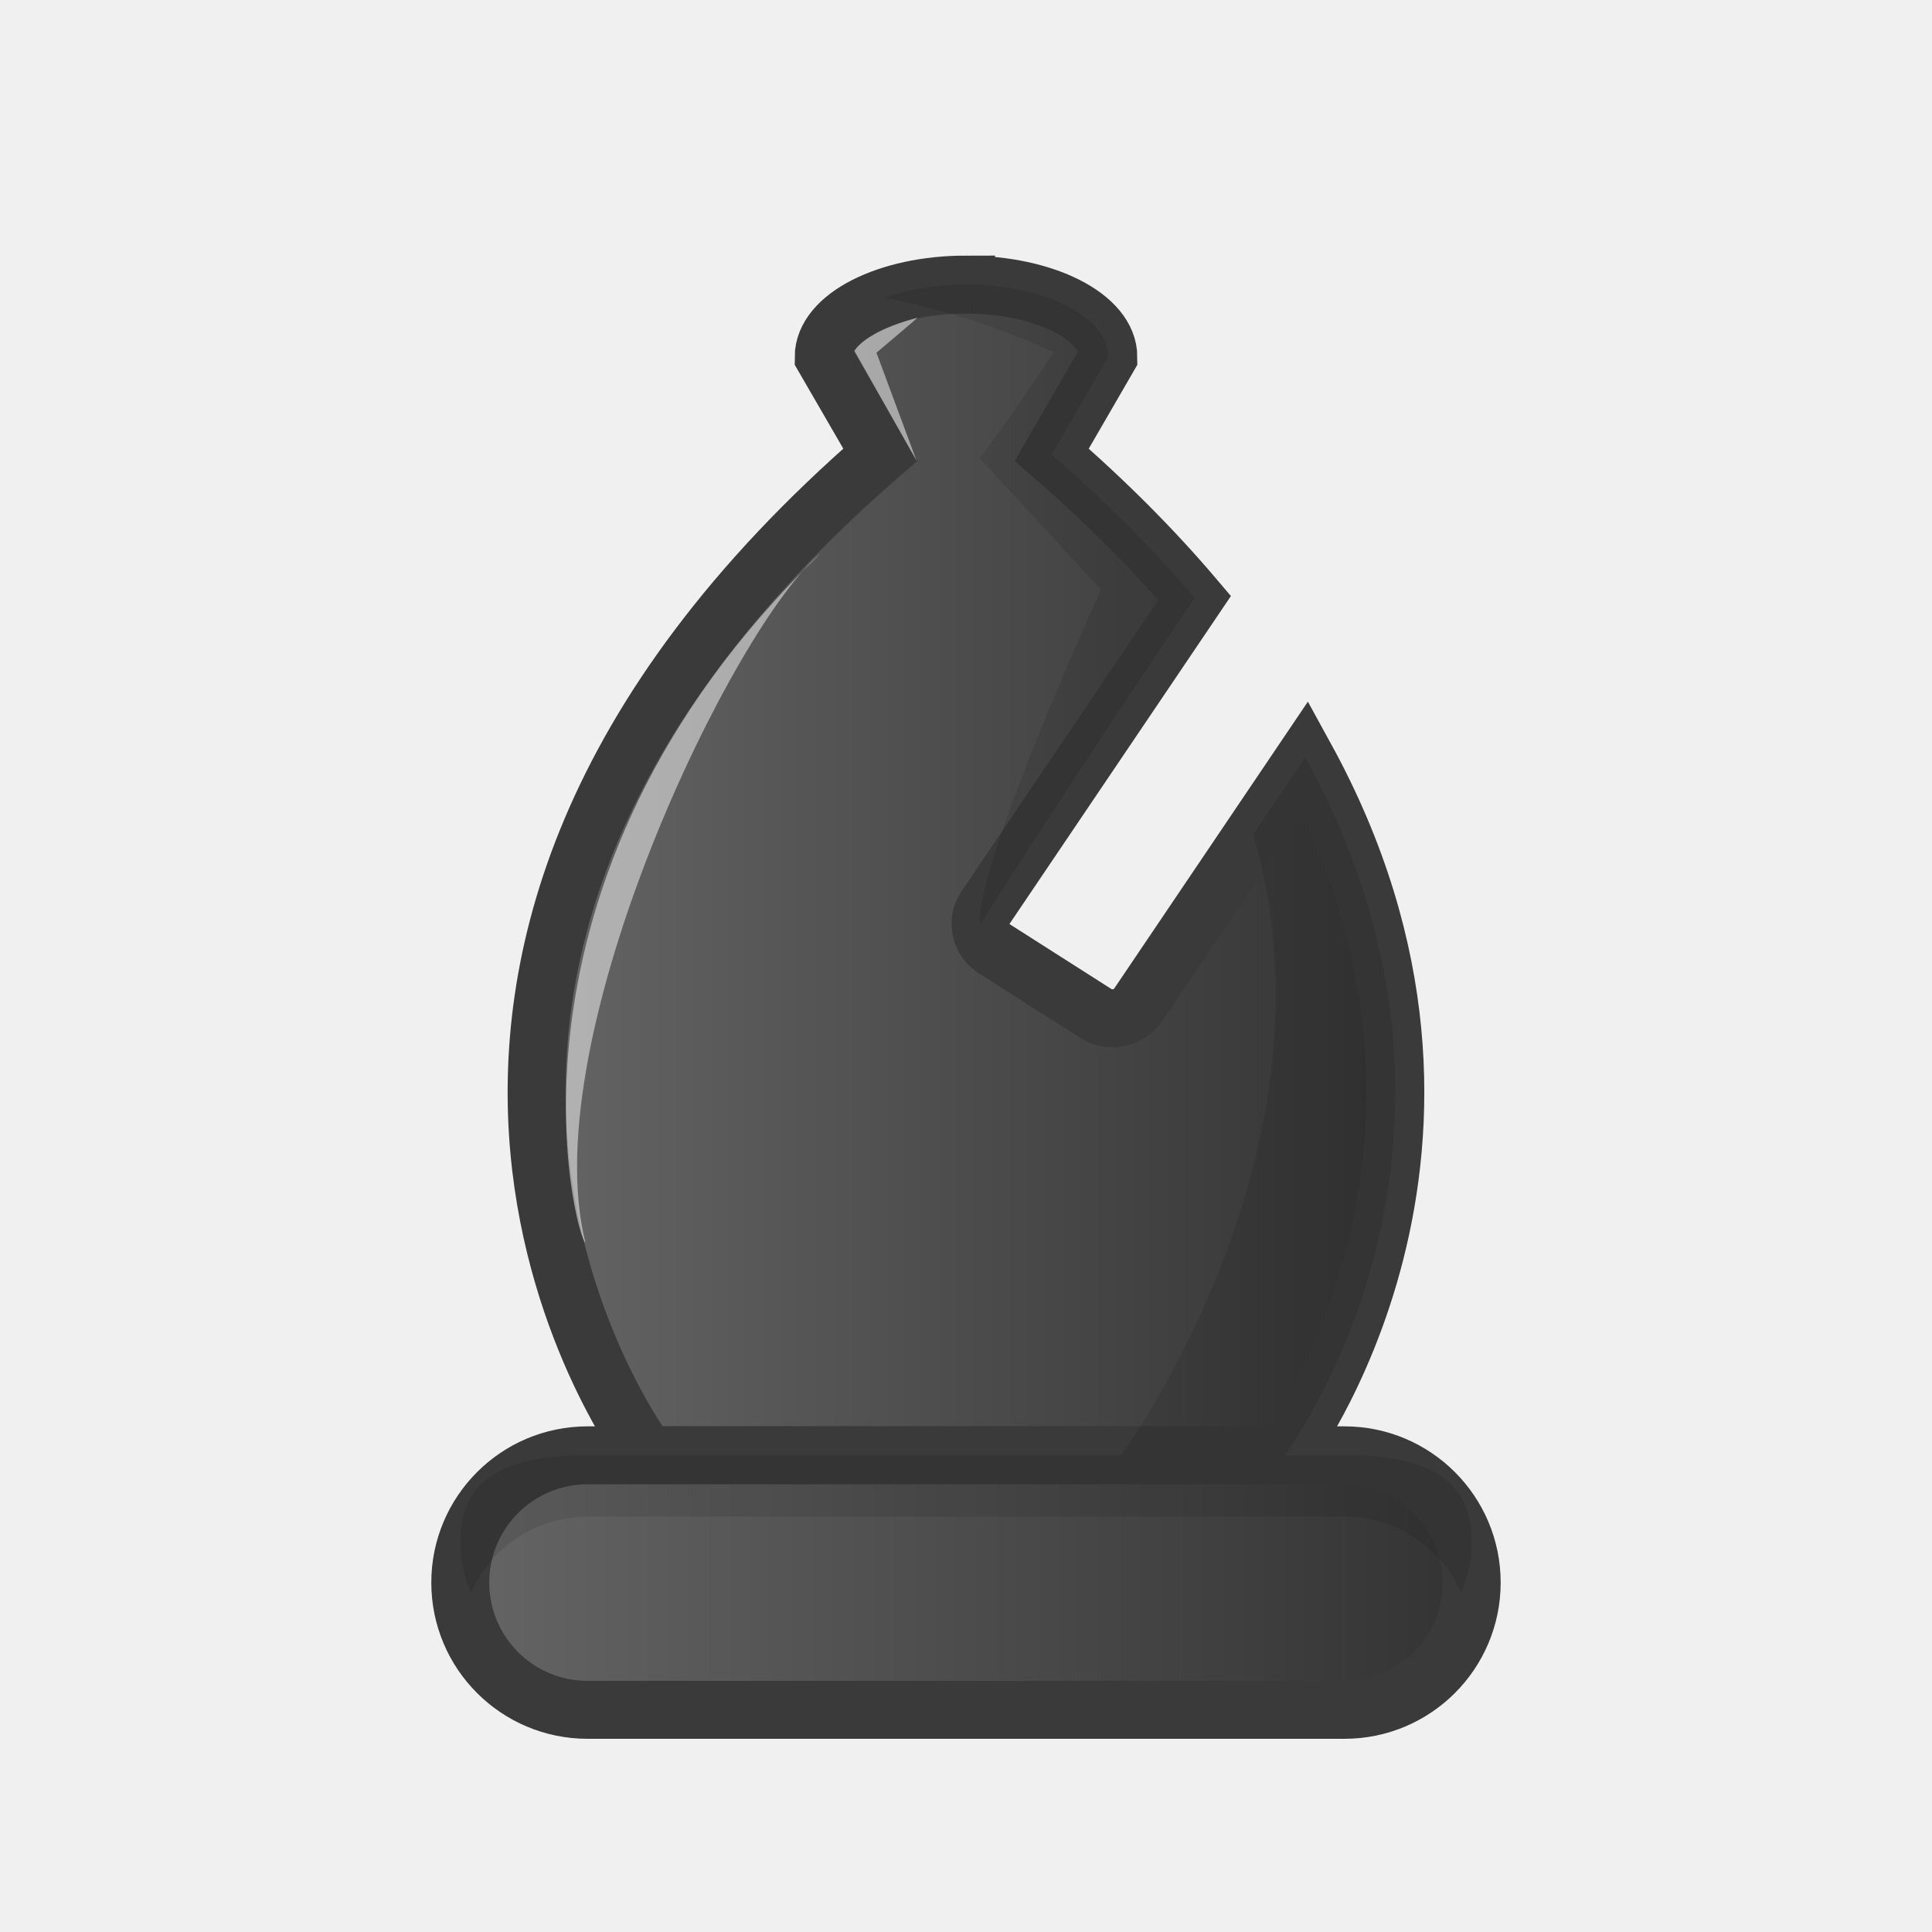
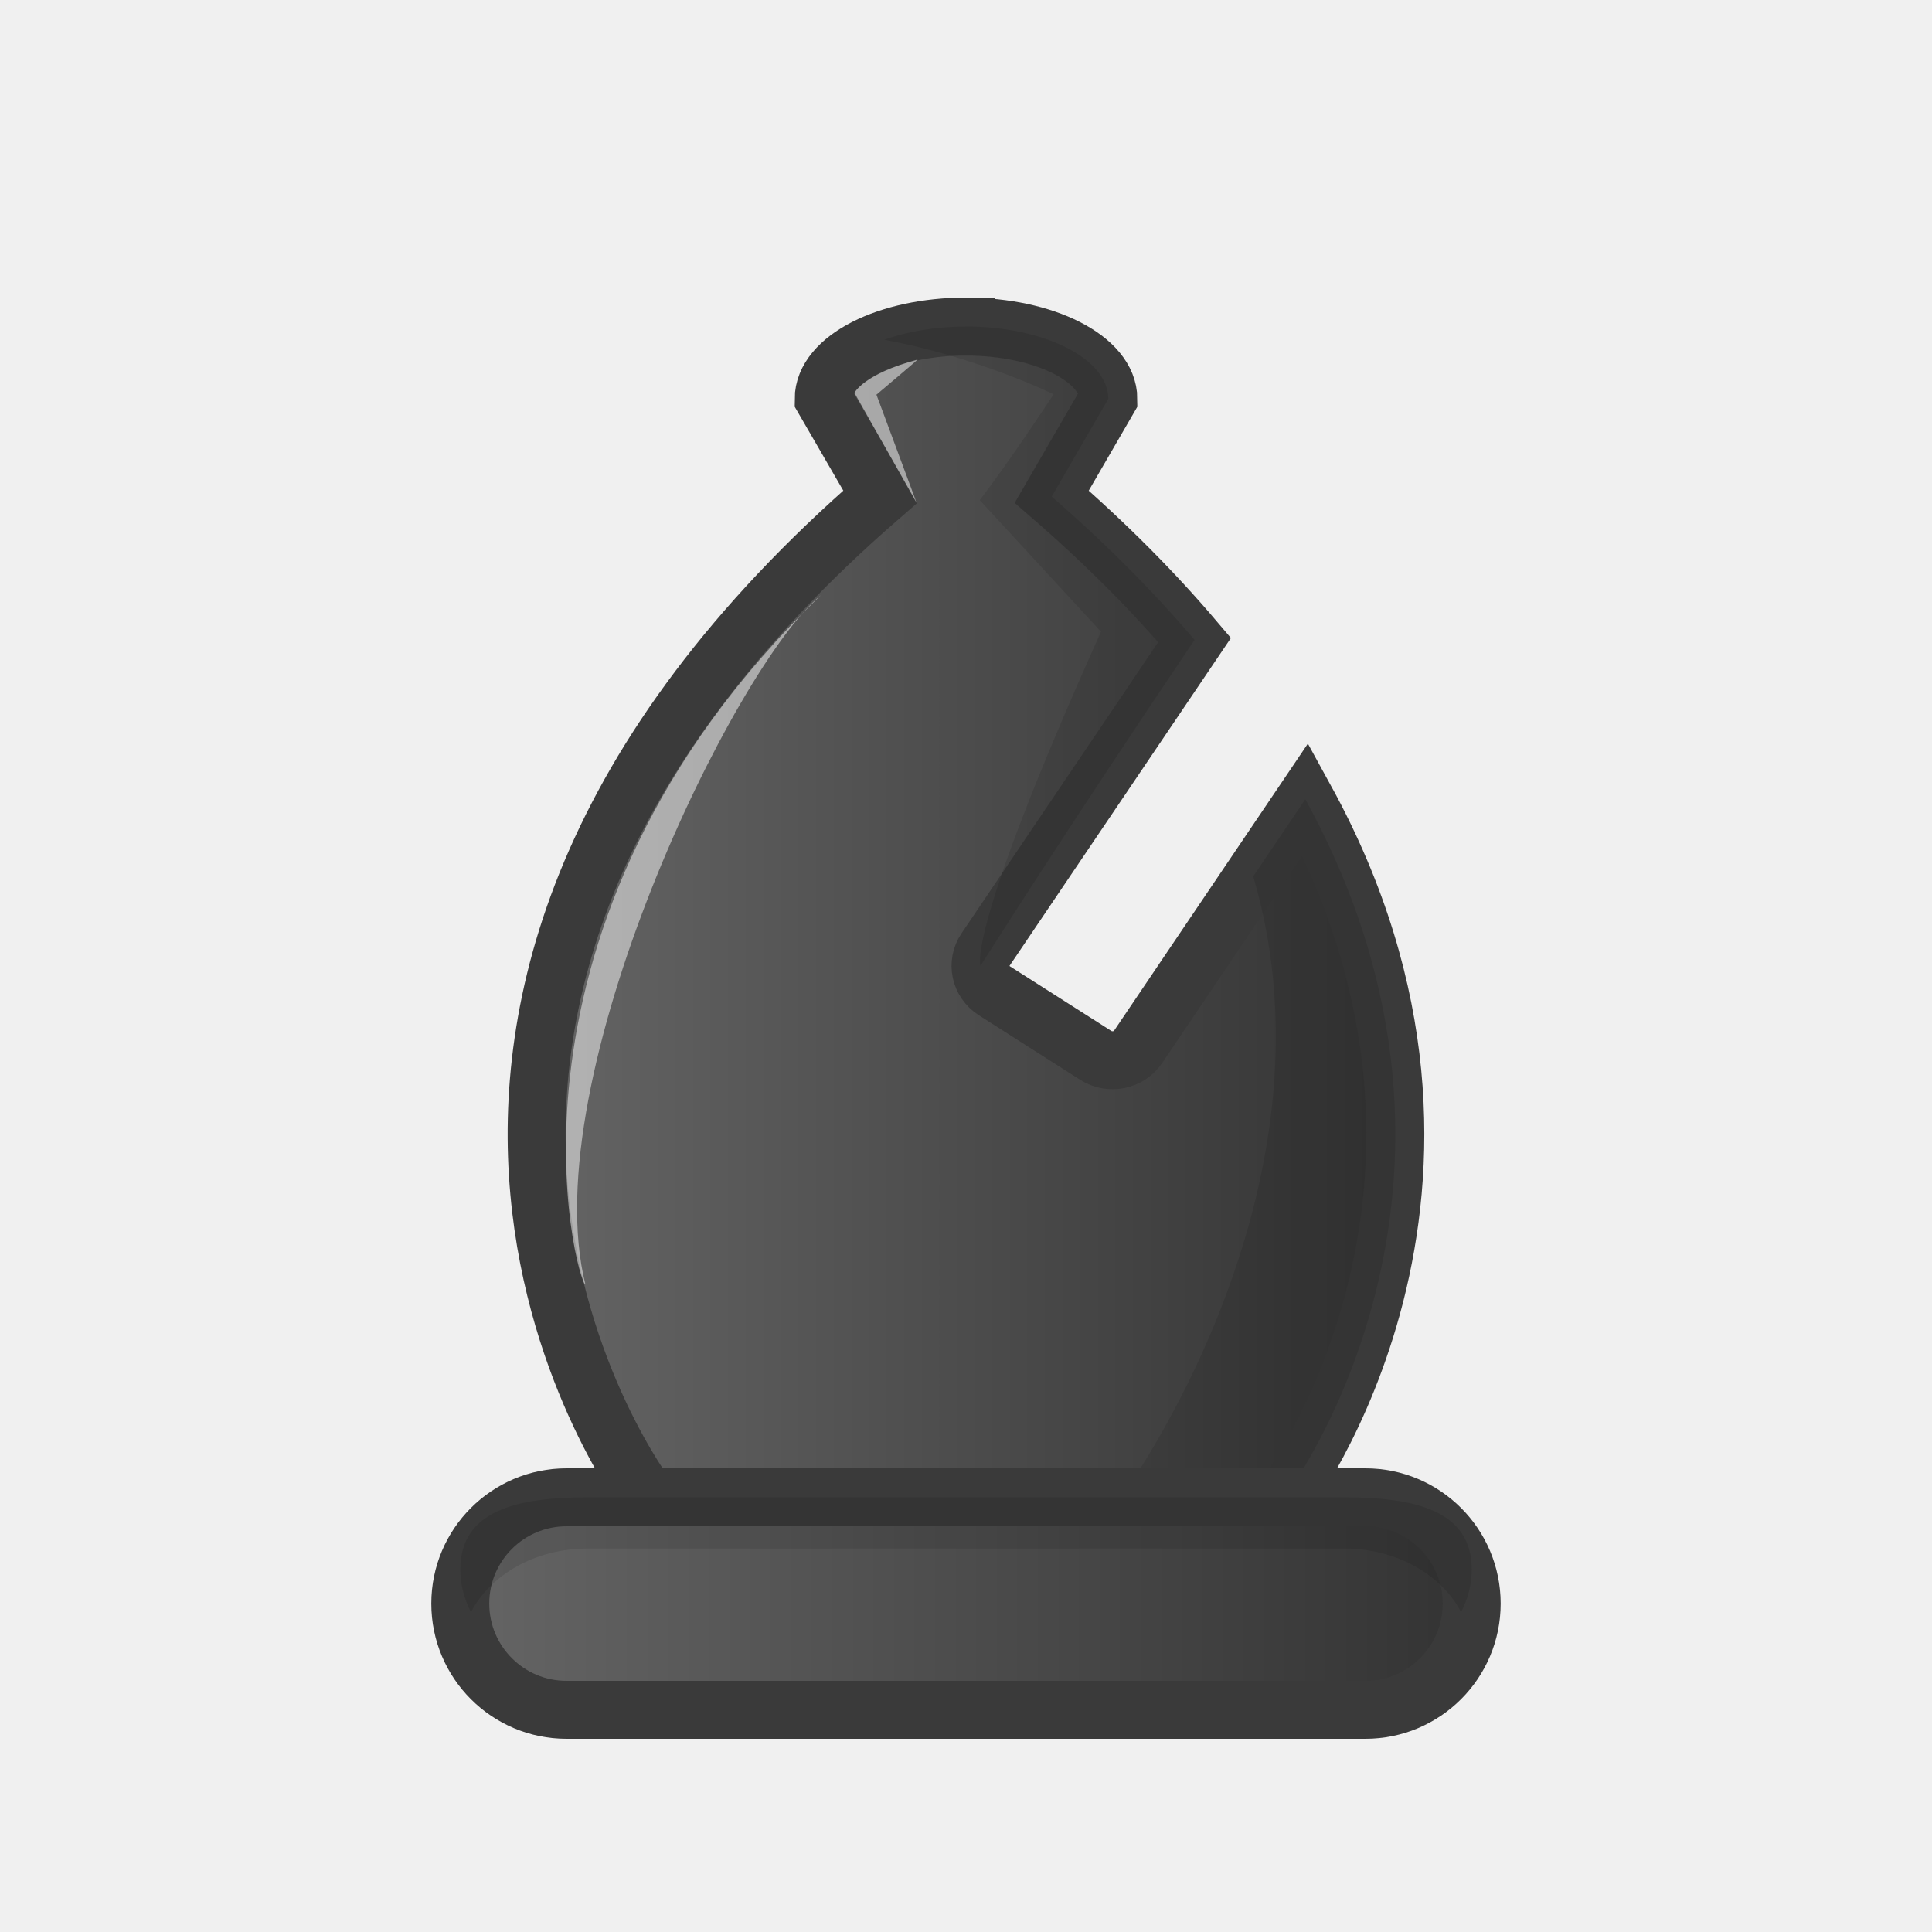
<svg xmlns="http://www.w3.org/2000/svg" xmlns:xlink="http://www.w3.org/1999/xlink" width="50mm" height="50mm" clip-rule="evenodd" fill-rule="evenodd" image-rendering="optimizeQuality" shape-rendering="geometricPrecision" text-rendering="geometricPrecision" version="1.1" viewBox="0 0 50 50">
  <defs>
-     <linearGradient id="linearGradient3675-3-4" x1="719.29" x2="742.99" y1="1208.7" y2="1208.7" gradientTransform="translate(-706.15 -1186.2)" gradientUnits="userSpaceOnUse" xlink:href="#FFF" />
    <linearGradient id="FFF">
      <stop style="stop-color:#666666" offset="0" />
      <stop style="stop-color:#323232" offset="1" />
    </linearGradient>
-     <linearGradient id="linearGradient3677-3-0" x1="717.31" x2="744.99" y1="1227.2" y2="1227.2" gradientTransform="translate(-706.15 -1186.2)" gradientUnits="userSpaceOnUse" xlink:href="#FFF" />
+     <linearGradient id="linearGradient3675-3" x1="719.29" x2="742.99" y1="1208.7" y2="1208.7" gradientTransform="translate(-706.15 -1185.1)" gradientUnits="userSpaceOnUse" xlink:href="#FFF" />
+     <linearGradient id="linearGradient3697-7-3-8" x1="904.69" x2="932.36" y1="1402.5" y2="1402.5" gradientTransform="matrix(1 0 0 .8351 -893.53 -1129.8)" gradientUnits="userSpaceOnUse" xlink:href="#FFF" />
  </defs>
-   <path d="m25 7.365c-2.034 0-3.683 0.839-3.683 1.874l1.465 2.529c-15.506 13.446-6.025 25.896-6.025 25.896h16.487s6.076-7.982 0.538-18.067l-4.326 6.407c-0.241 0.357-0.732 0.456-1.099 0.222l-2.622-1.671c-0.368-0.234-0.47-0.711-0.228-1.068l5.409-8.01c-1.036-1.221-2.259-2.46-3.697-3.708l1.465-2.529c5e-5 -1.035-1.649-1.873-3.684-1.874z" style="fill:url(#linearGradient3675-3-4);stroke-width:1.5;stroke:#3a3a3a" />
-   <rect x="11.912" y="37.664" width="26.175" height="6.586" ry="3.293" style="fill:url(#linearGradient3677-3-0);paint-order:normal;stroke-linecap:round;stroke-linejoin:round;stroke-width:1.5;stroke:#3a3a3a" />
-   <path d="m25 7.365c-0.789 0-1.518 0.127-2.117 0.342 2.449 0.455 4.385 1.411 4.385 1.411s-1.083 1.655-1.911 2.74l3.136 3.404c-3.533 7.864-3.117 8.646-3.117 8.646s2.24-3.547 5.54-8.434c-1.036-1.221-2.259-2.46-3.697-3.708l1.465-2.529c5e-5 -1.035-1.649-1.873-3.683-1.874zm8.782 12.232-1.349 1.997c2.413 8.183-3.422 16.07-3.422 16.07h4.233s6.076-7.982 0.538-18.066z" style="fill:#000000;opacity:.1" />
-   <path d="m12.189 41.221c-0.177-0.405-0.276-0.852-0.276-1.323 0-1.824 1.468-2.235 3.293-2.235h19.589c1.824 0 3.293 0.41 3.293 2.235 0 0.471-0.1 0.918-0.276 1.323-0.508-1.161-1.663-1.97-3.016-1.97h-19.589c-1.353 0-2.509 0.808-3.016 1.97z" style="fill:#000000;opacity:.1;paint-order:normal" />
-   <path d="m15.15 32.156c-0.212-0.03-2.773-9.284 6.095-17.84-2.224 1.808-7.429 12.507-6.095 17.84z" style="fill:#ffffff;opacity:.5" />
-   <path d="m23.724 11.932-1.612-2.853s0.248-0.488 1.637-0.86c-8e-3 0.017-1.067 0.909-1.067 0.909z" style="fill:#ffffff;opacity:.5" />
+   <path d="m25 8.451c-2.034 0-3.683 0.839-3.683 1.874l1.465 2.529c-15.506 13.446-6.025 25.896-6.025 25.896h16.487s6.076-7.982 0.538-18.067l-4.326 6.407c-0.241 0.357-0.732 0.456-1.099 0.222l-2.622-1.671c-0.368-0.234-0.47-0.711-0.228-1.068l5.409-8.01c-1.036-1.221-2.259-2.46-3.697-3.708l1.465-2.529c5e-5 -1.035-1.649-1.873-3.684-1.874z" style="fill:url(#linearGradient3675-3);stroke-width:1.5;stroke:#3a3a3a" />
+   <path d="m25 8.451c-0.789 0-1.518 0.127-2.117 0.342 2.449 0.455 4.385 1.411 4.385 1.411s-1.083 1.655-1.911 2.74l3.136 3.404c-3.533 7.864-3.117 8.646-3.117 8.646s2.24-3.547 5.54-8.434c-1.036-1.221-2.259-2.46-3.697-3.708l1.465-2.529c5e-5 -1.035-1.649-1.873-3.683-1.874zm8.782 12.232-1.349 1.997c2.413 8.183-3.422 16.07-3.422 16.07h4.233s6.076-7.982 0.538-18.066z" style="fill:#000000;opacity:.1" />
+   <path d="m15.15 33.242c-0.212-0.03-2.773-9.284 6.095-17.84-2.224 1.808-7.429 12.507-6.095 17.84z" style="fill:#ffffff;opacity:.5" />
+   <path d="m23.724 13.018-1.612-2.853s0.248-0.488 1.637-0.86c-8e-3 0.017-1.067 0.909-1.067 0.909z" style="fill:#ffffff;opacity:.5" />
+   <rect x="11.912" y="38.75" width="26.175" height="5.5" ry="2.75" style="fill:url(#linearGradient3697-7-3-8);paint-order:normal;stroke-linecap:round;stroke-linejoin:round;stroke-width:1.5;stroke:#3a3a3a" />
+   <path d="m12.189 41.721c-0.177-0.338-0.276-0.711-0.276-1.105 0-1.524 1.468-1.866 3.293-1.866h19.59c1.824 0 3.293 0.343 3.293 1.866 0 0.394-0.1 0.767-0.277 1.105-0.508-0.97-1.663-1.645-3.016-1.645h-19.59c-1.353 0-2.509 0.675-3.016 1.645z" style="fill:#000000;opacity:.1;paint-order:normal" />
</svg>
